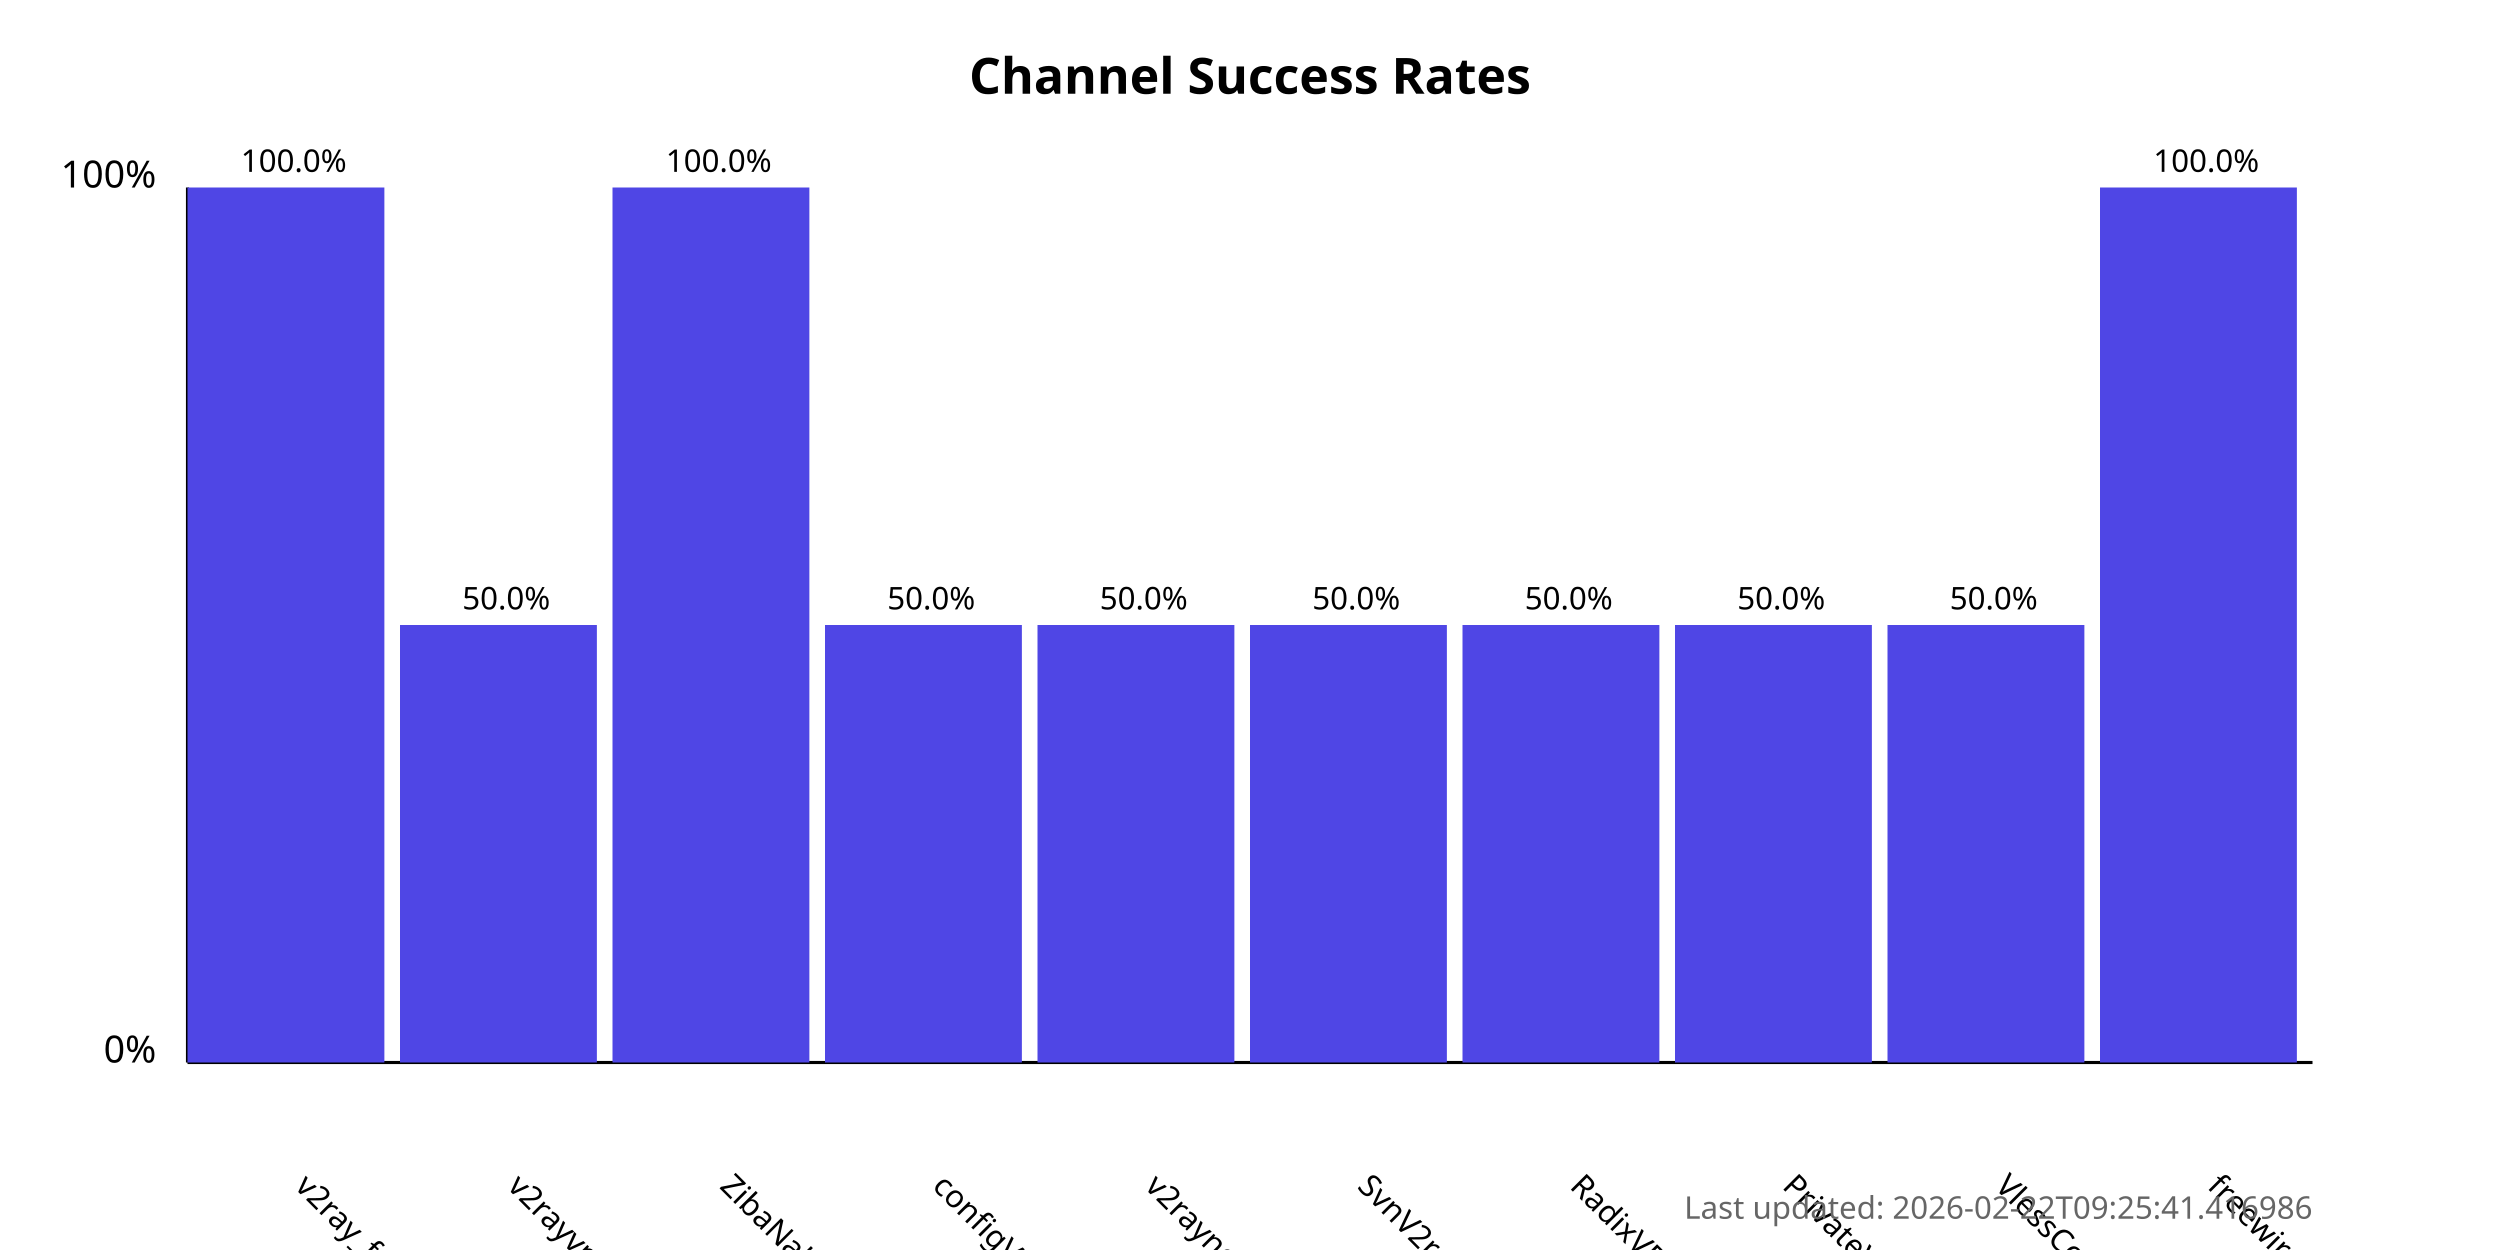
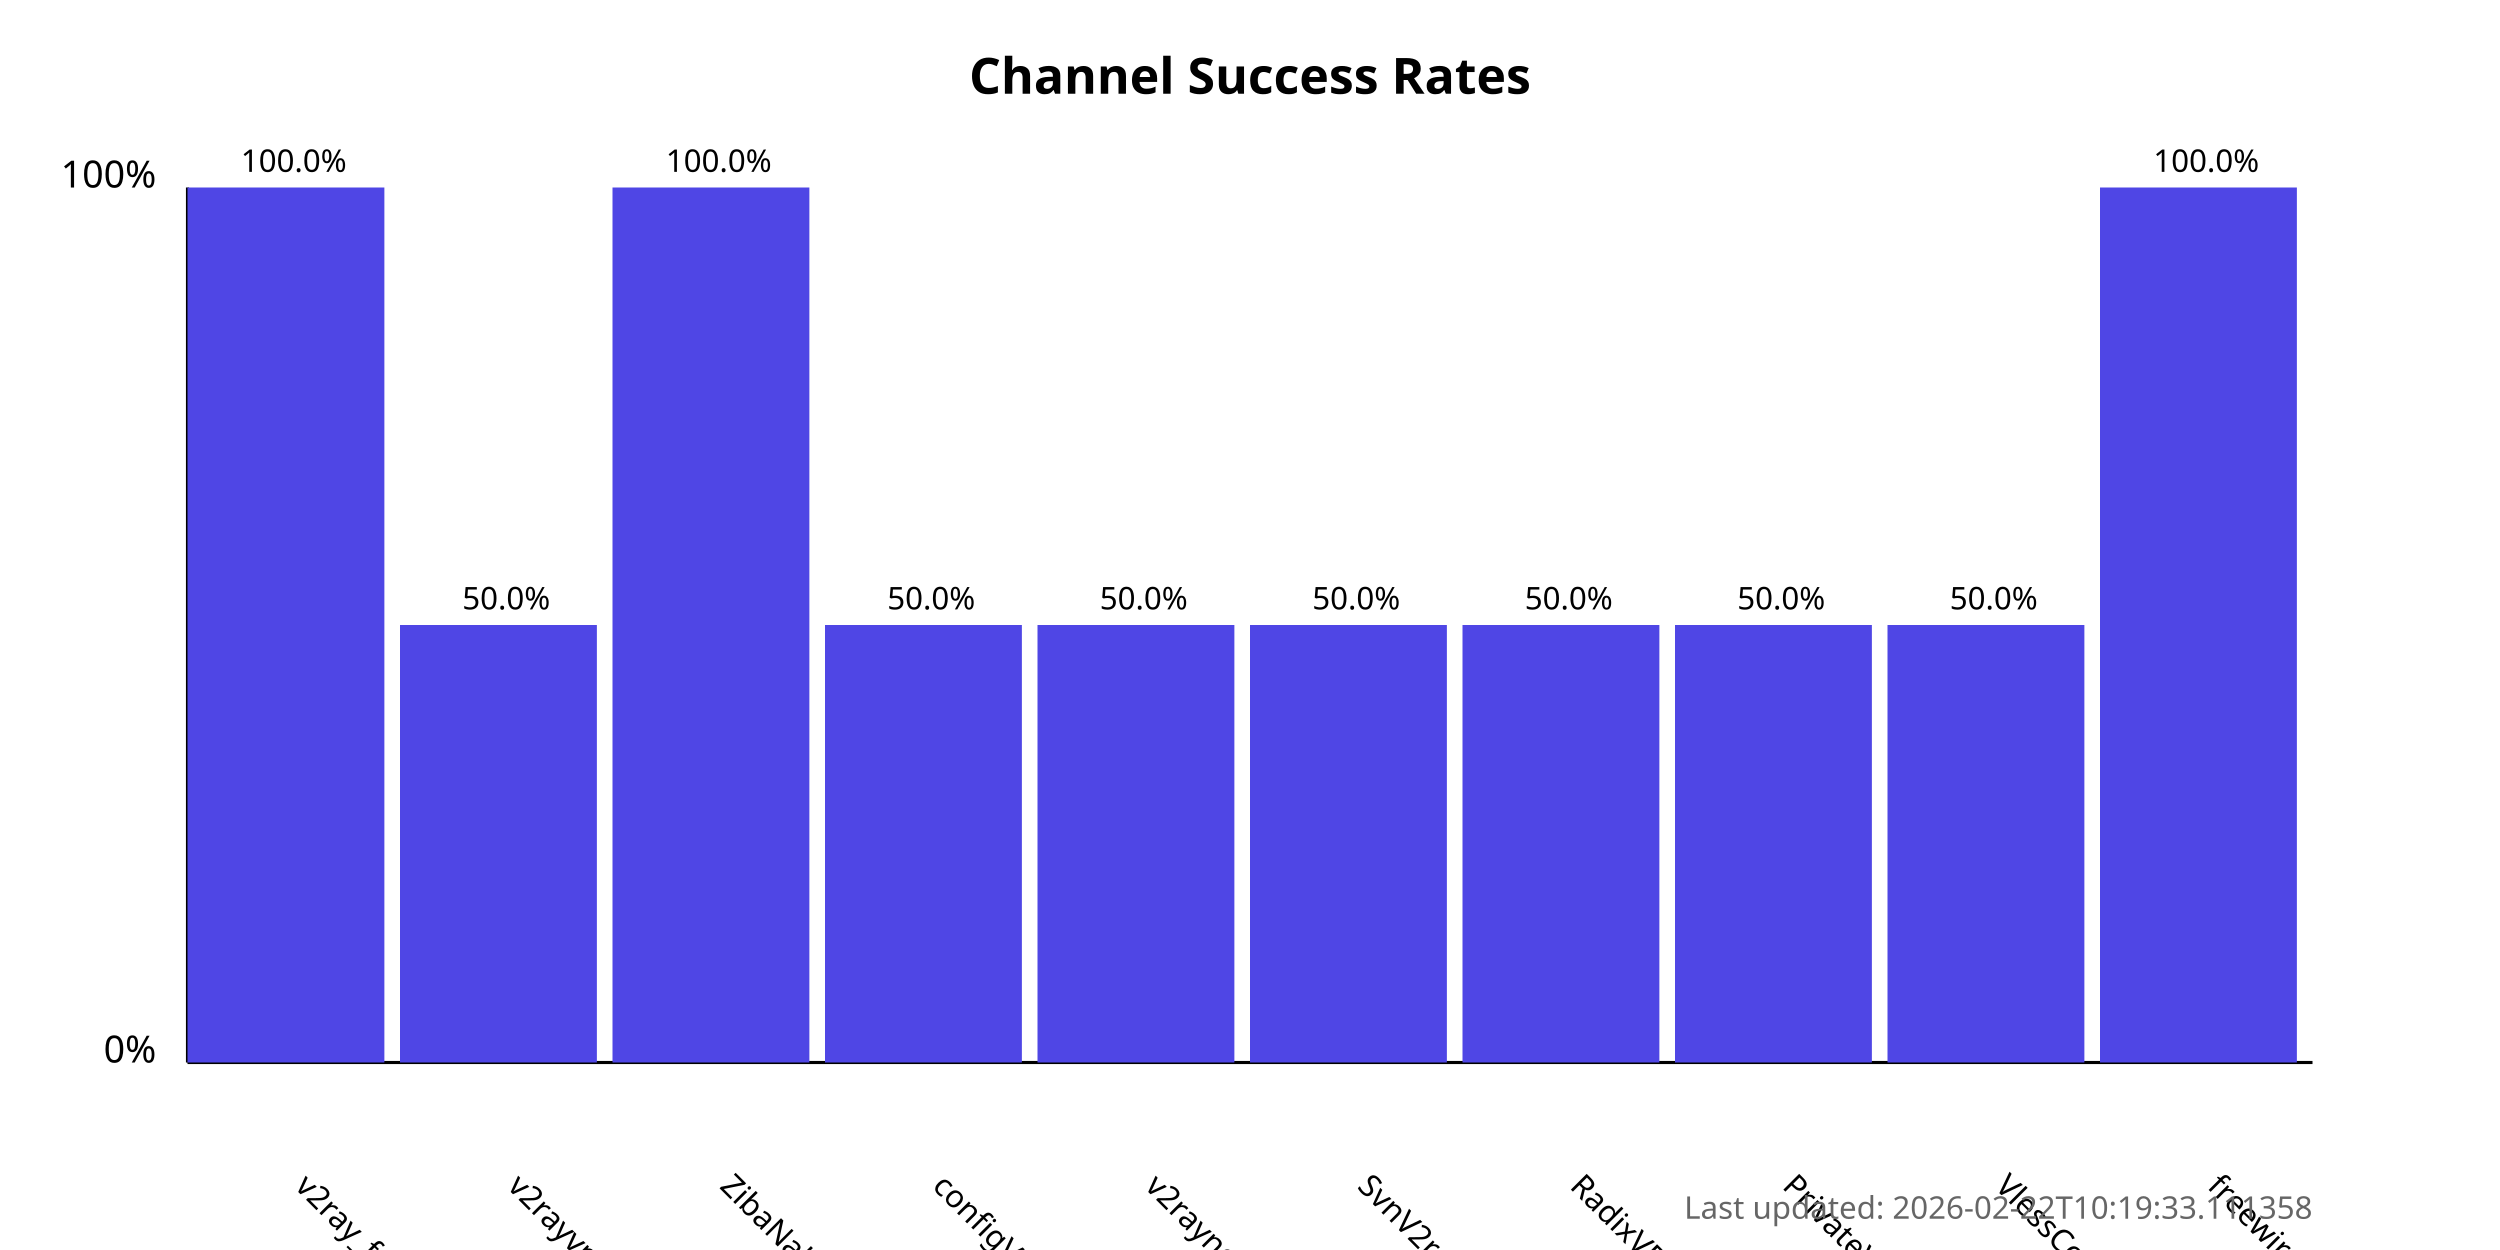
<svg xmlns="http://www.w3.org/2000/svg" width="800" height="400">
  <style>
            .chart-title { font: bold 16px sans-serif; }
            .axis-label { font: 12px sans-serif; }
            .tick-label { font: 10px sans-serif; }
            .bar { fill: #4f46e5; }
            .bar:hover { fill: #6366f1; }
            .timestamp { font: 10px sans-serif; fill: #666; }
        </style>
  <text x="400.0" y="30" text-anchor="middle" class="chart-title">
            Channel Success Rates
        </text>
  <line x1="60" y1="340" x2="60" y2="60" stroke="black" stroke-width="1" />
  <line x1="60" y1="340" x2="740" y2="340" stroke="black" stroke-width="1" />
  <text x="50" y="340" text-anchor="end" class="axis-label">0%</text>
  <text x="50" y="60" text-anchor="end" class="axis-label">100%</text>
  <g>
    <rect x="60" y="60.0" width="63.0" height="280.0" class="bar" />
    <text x="94.0" y="380" transform="rotate(45, 94.0, 380)" text-anchor="start" class="tick-label">
                v2ray_free_conf
            </text>
    <text x="94.0" y="55.0" text-anchor="middle" class="tick-label">
                100.0%
            </text>
  </g>
  <g>
    <rect x="128.0" y="200.0" width="63.0" height="140.0" class="bar" />
    <text x="162.0" y="380" transform="rotate(45, 162.0, 380)" text-anchor="start" class="tick-label">
                v2rayvpno
            </text>
    <text x="162.0" y="195.0" text-anchor="middle" class="tick-label">
                50.0%
            </text>
  </g>
  <g>
    <rect x="196.0" y="60.0" width="63.0" height="280.0" class="bar" />
    <text x="230.0" y="380" transform="rotate(45, 230.0, 380)" text-anchor="start" class="tick-label">
                ZibaNabz
            </text>
    <text x="230.0" y="55.0" text-anchor="middle" class="tick-label">
                100.0%
            </text>
  </g>
  <g>
    <rect x="264.0" y="200.0" width="63.0" height="140.0" class="bar" />
    <text x="298.0" y="380" transform="rotate(45, 298.0, 380)" text-anchor="start" class="tick-label">
                configV2rayForFree
            </text>
    <text x="298.0" y="195.0" text-anchor="middle" class="tick-label">
                50.0%
            </text>
  </g>
  <g>
    <rect x="332.0" y="200.0" width="63.0" height="140.0" class="bar" />
    <text x="366.0" y="380" transform="rotate(45, 366.0, 380)" text-anchor="start" class="tick-label">
                v2rayngvpn
            </text>
    <text x="366.0" y="195.0" text-anchor="middle" class="tick-label">
                50.0%
            </text>
  </g>
  <g>
    <rect x="400.0" y="200.0" width="63.0" height="140.0" class="bar" />
    <text x="434.0" y="380" transform="rotate(45, 434.0, 380)" text-anchor="start" class="tick-label">
                SvnV2ray
            </text>
    <text x="434.0" y="195.0" text-anchor="middle" class="tick-label">
                50.0%
            </text>
  </g>
  <g>
    <rect x="468.0" y="200.0" width="63.0" height="140.0" class="bar" />
    <text x="502.0" y="380" transform="rotate(45, 502.0, 380)" text-anchor="start" class="tick-label">
                RadixVPN
            </text>
    <text x="502.0" y="195.0" text-anchor="middle" class="tick-label">
                50.0%
            </text>
  </g>
  <g>
    <rect x="536.0" y="200.0" width="63.0" height="140.0" class="bar" />
    <text x="570.0" y="380" transform="rotate(45, 570.0, 380)" text-anchor="start" class="tick-label">
                PrivateVPNs
            </text>
    <text x="570.0" y="195.0" text-anchor="middle" class="tick-label">
                50.0%
            </text>
  </g>
  <g>
    <rect x="604.0" y="200.0" width="63.0" height="140.0" class="bar" />
    <text x="638.0" y="380" transform="rotate(45, 638.0, 380)" text-anchor="start" class="tick-label">
                VlessConfig
            </text>
    <text x="638.0" y="195.0" text-anchor="middle" class="tick-label">
                50.0%
            </text>
  </g>
  <g>
    <rect x="672.0" y="60.0" width="63.0" height="280.0" class="bar" />
    <text x="706.0" y="380" transform="rotate(45, 706.0, 380)" text-anchor="start" class="tick-label">
                freewireguard
            </text>
    <text x="706.0" y="55.0" text-anchor="middle" class="tick-label">
                100.0%
            </text>
  </g>
  <text x="740" y="390" text-anchor="end" class="timestamp">
-             Last updated: 2026-02-22T09:25:41.416986
+             Last updated: 2026-02-22T10:19:33.111358
        </text>
</svg>
